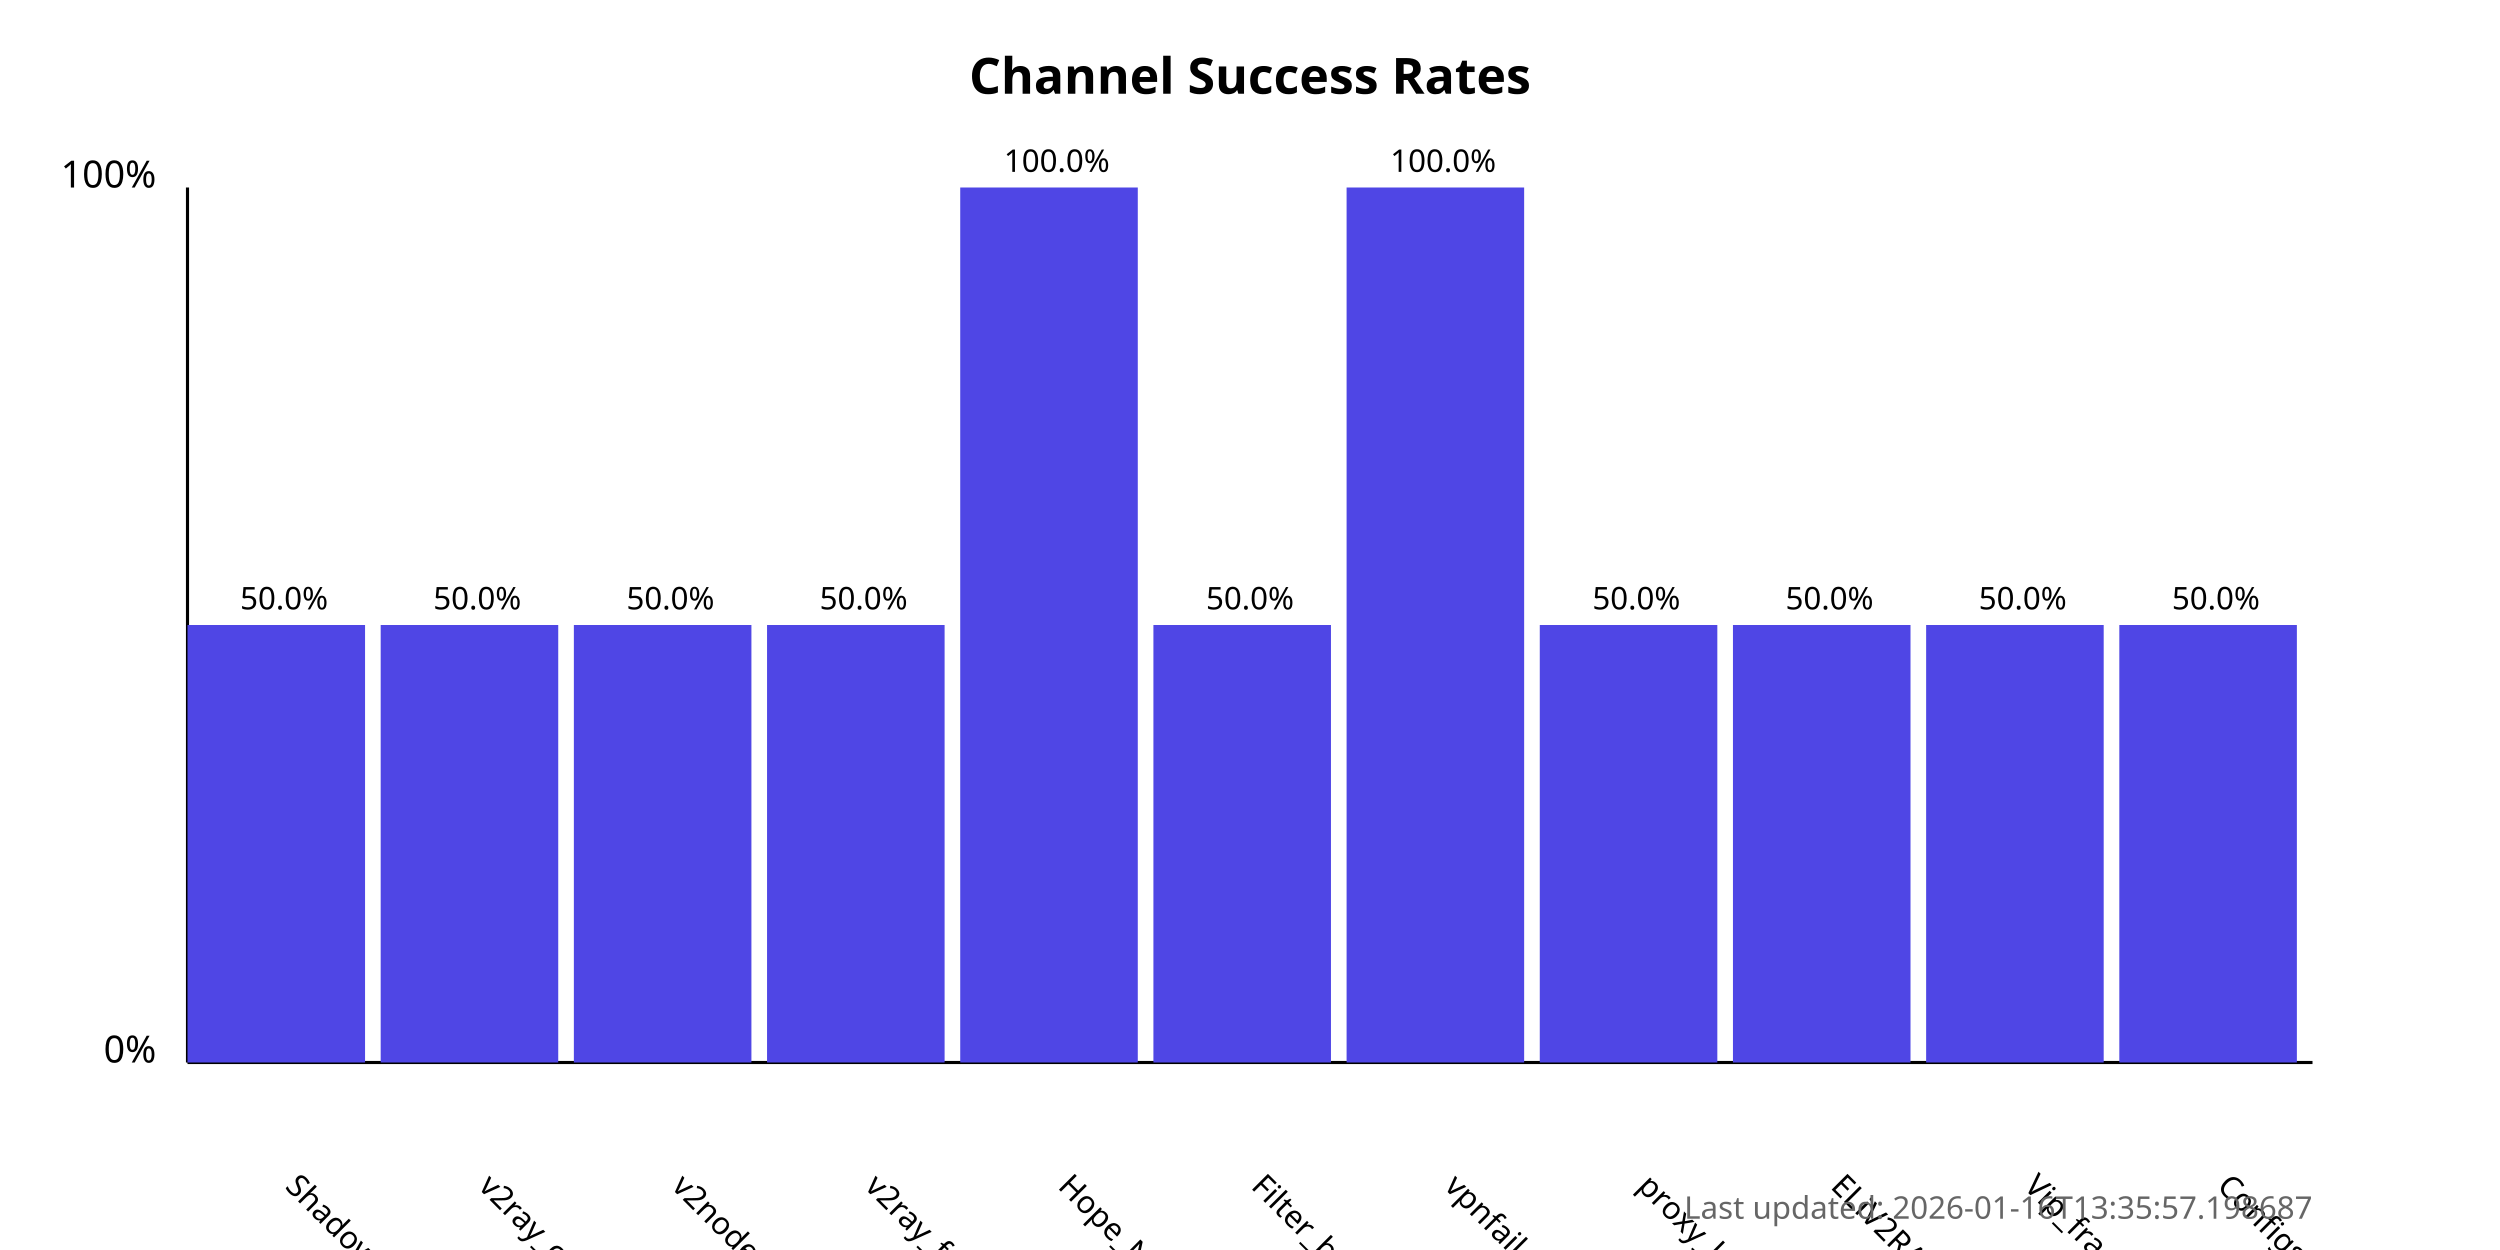
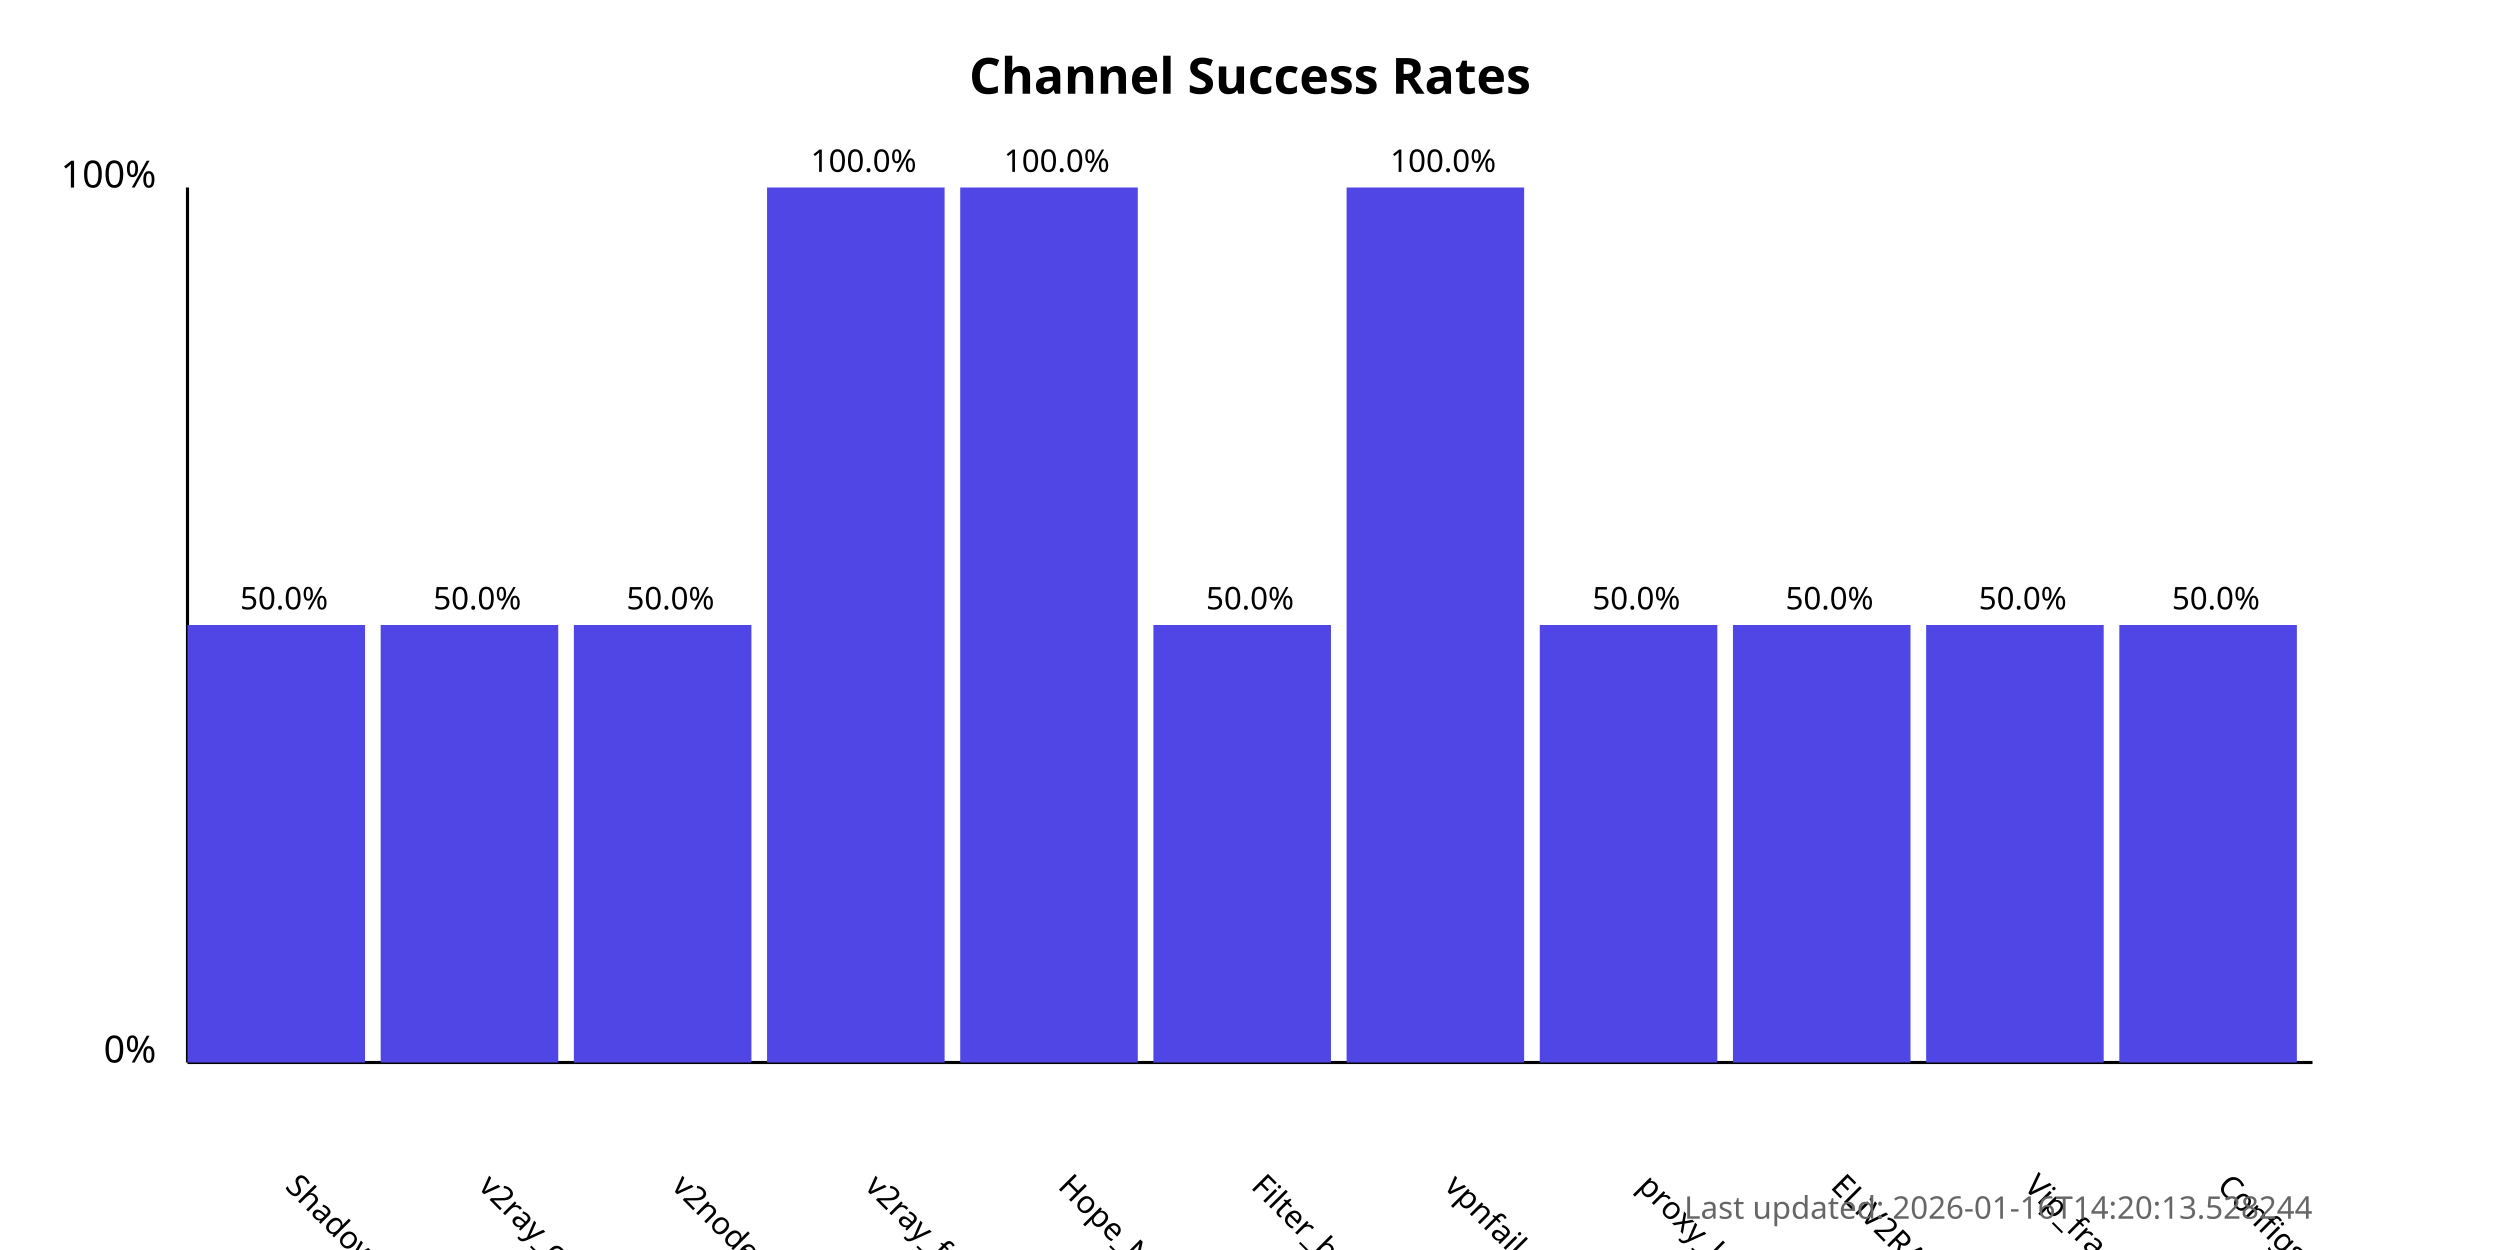
<svg xmlns="http://www.w3.org/2000/svg" width="800" height="400">
  <style>
            .chart-title { font: bold 16px sans-serif; }
            .axis-label { font: 12px sans-serif; }
            .tick-label { font: 10px sans-serif; }
            .bar { fill: #4f46e5; }
            .bar:hover { fill: #6366f1; }
            .timestamp { font: 10px sans-serif; fill: #666; }
        </style>
  <text x="400.0" y="30" text-anchor="middle" class="chart-title">
            Channel Success Rates
        </text>
  <line x1="60" y1="340" x2="60" y2="60" stroke="black" stroke-width="1" />
  <line x1="60" y1="340" x2="740" y2="340" stroke="black" stroke-width="1" />
  <text x="50" y="340" text-anchor="end" class="axis-label">0%</text>
  <text x="50" y="60" text-anchor="end" class="axis-label">100%</text>
  <g>
    <rect x="60" y="200.0" width="56.818" height="140.0" class="bar" />
    <text x="90.909" y="380" transform="rotate(45, 90.90909, 380)" text-anchor="start" class="tick-label">
                ShadowProxy66
            </text>
    <text x="90.909" y="195.0" text-anchor="middle" class="tick-label">
                50.0%
            </text>
  </g>
  <g>
    <rect x="121.818" y="200.0" width="56.818" height="140.0" class="bar" />
    <text x="152.727" y="380" transform="rotate(45, 152.7273, 380)" text-anchor="start" class="tick-label">
                v2ray_configs_pool
            </text>
    <text x="152.727" y="195.0" text-anchor="middle" class="tick-label">
                50.0%
            </text>
  </g>
  <g>
    <rect x="183.636" y="200.0" width="56.818" height="140.0" class="bar" />
    <text x="214.545" y="380" transform="rotate(45, 214.5455, 380)" text-anchor="start" class="tick-label">
                v2nodes
            </text>
    <text x="214.545" y="195.0" text-anchor="middle" class="tick-label">
                50.0%
            </text>
  </g>
  <g>
-     <rect x="245.455" y="200.0" width="56.818" height="140.0" class="bar" />
+     <rect x="245.455" y="60.0" width="56.818" height="280.0" class="bar" />
    <text x="276.364" y="380" transform="rotate(45, 276.3636, 380)" text-anchor="start" class="tick-label">
                v2ray_free_conf
            </text>
-     <text x="276.364" y="195.0" text-anchor="middle" class="tick-label">
-                 50.0%
+     <text x="276.364" y="55.0" text-anchor="middle" class="tick-label">
+                 100.0%
            </text>
  </g>
  <g>
    <rect x="307.273" y="60.0" width="56.818" height="280.0" class="bar" />
    <text x="338.182" y="380" transform="rotate(45, 338.1818, 380)" text-anchor="start" class="tick-label">
                Hope_Net
            </text>
    <text x="338.182" y="55.0" text-anchor="middle" class="tick-label">
                100.0%
            </text>
  </g>
  <g>
    <rect x="369.091" y="200.0" width="56.818" height="140.0" class="bar" />
    <text x="400.0" y="380" transform="rotate(45, 400.0, 380)" text-anchor="start" class="tick-label">
                Filter_breaker
            </text>
    <text x="400.0" y="195.0" text-anchor="middle" class="tick-label">
                50.0%
            </text>
  </g>
  <g>
    <rect x="430.909" y="60.0" width="56.818" height="280.0" class="bar" />
    <text x="461.818" y="380" transform="rotate(45, 461.8182, 380)" text-anchor="start" class="tick-label">
                vpnfail_vless
            </text>
    <text x="461.818" y="55.0" text-anchor="middle" class="tick-label">
                100.0%
            </text>
  </g>
  <g>
    <rect x="492.727" y="200.0" width="56.818" height="140.0" class="bar" />
    <text x="523.636" y="380" transform="rotate(45, 523.6364, 380)" text-anchor="start" class="tick-label">
                proxy_kafee
            </text>
    <text x="523.636" y="195.0" text-anchor="middle" class="tick-label">
                50.0%
            </text>
  </g>
  <g>
    <rect x="554.545" y="200.0" width="56.818" height="140.0" class="bar" />
    <text x="585.455" y="380" transform="rotate(45, 585.4545, 380)" text-anchor="start" class="tick-label">
                ELiV2RAY
            </text>
    <text x="585.455" y="195.0" text-anchor="middle" class="tick-label">
                50.0%
            </text>
  </g>
  <g>
    <rect x="616.364" y="200.0" width="56.818" height="140.0" class="bar" />
    <text x="647.273" y="380" transform="rotate(45, 647.2727, 380)" text-anchor="start" class="tick-label">
                Vip_fragment_v2ray
            </text>
    <text x="647.273" y="195.0" text-anchor="middle" class="tick-label">
                50.0%
            </text>
  </g>
  <g>
    <rect x="678.182" y="200.0" width="56.818" height="140.0" class="bar" />
    <text x="709.091" y="380" transform="rotate(45, 709.0909, 380)" text-anchor="start" class="tick-label">
                ConfigsHubPlus
            </text>
    <text x="709.091" y="195.0" text-anchor="middle" class="tick-label">
                50.0%
            </text>
  </g>
  <text x="740" y="390" text-anchor="end" class="timestamp">
-             Last updated: 2026-01-16T13:35:57.198687
+             Last updated: 2026-01-16T14:20:13.528244
        </text>
</svg>
